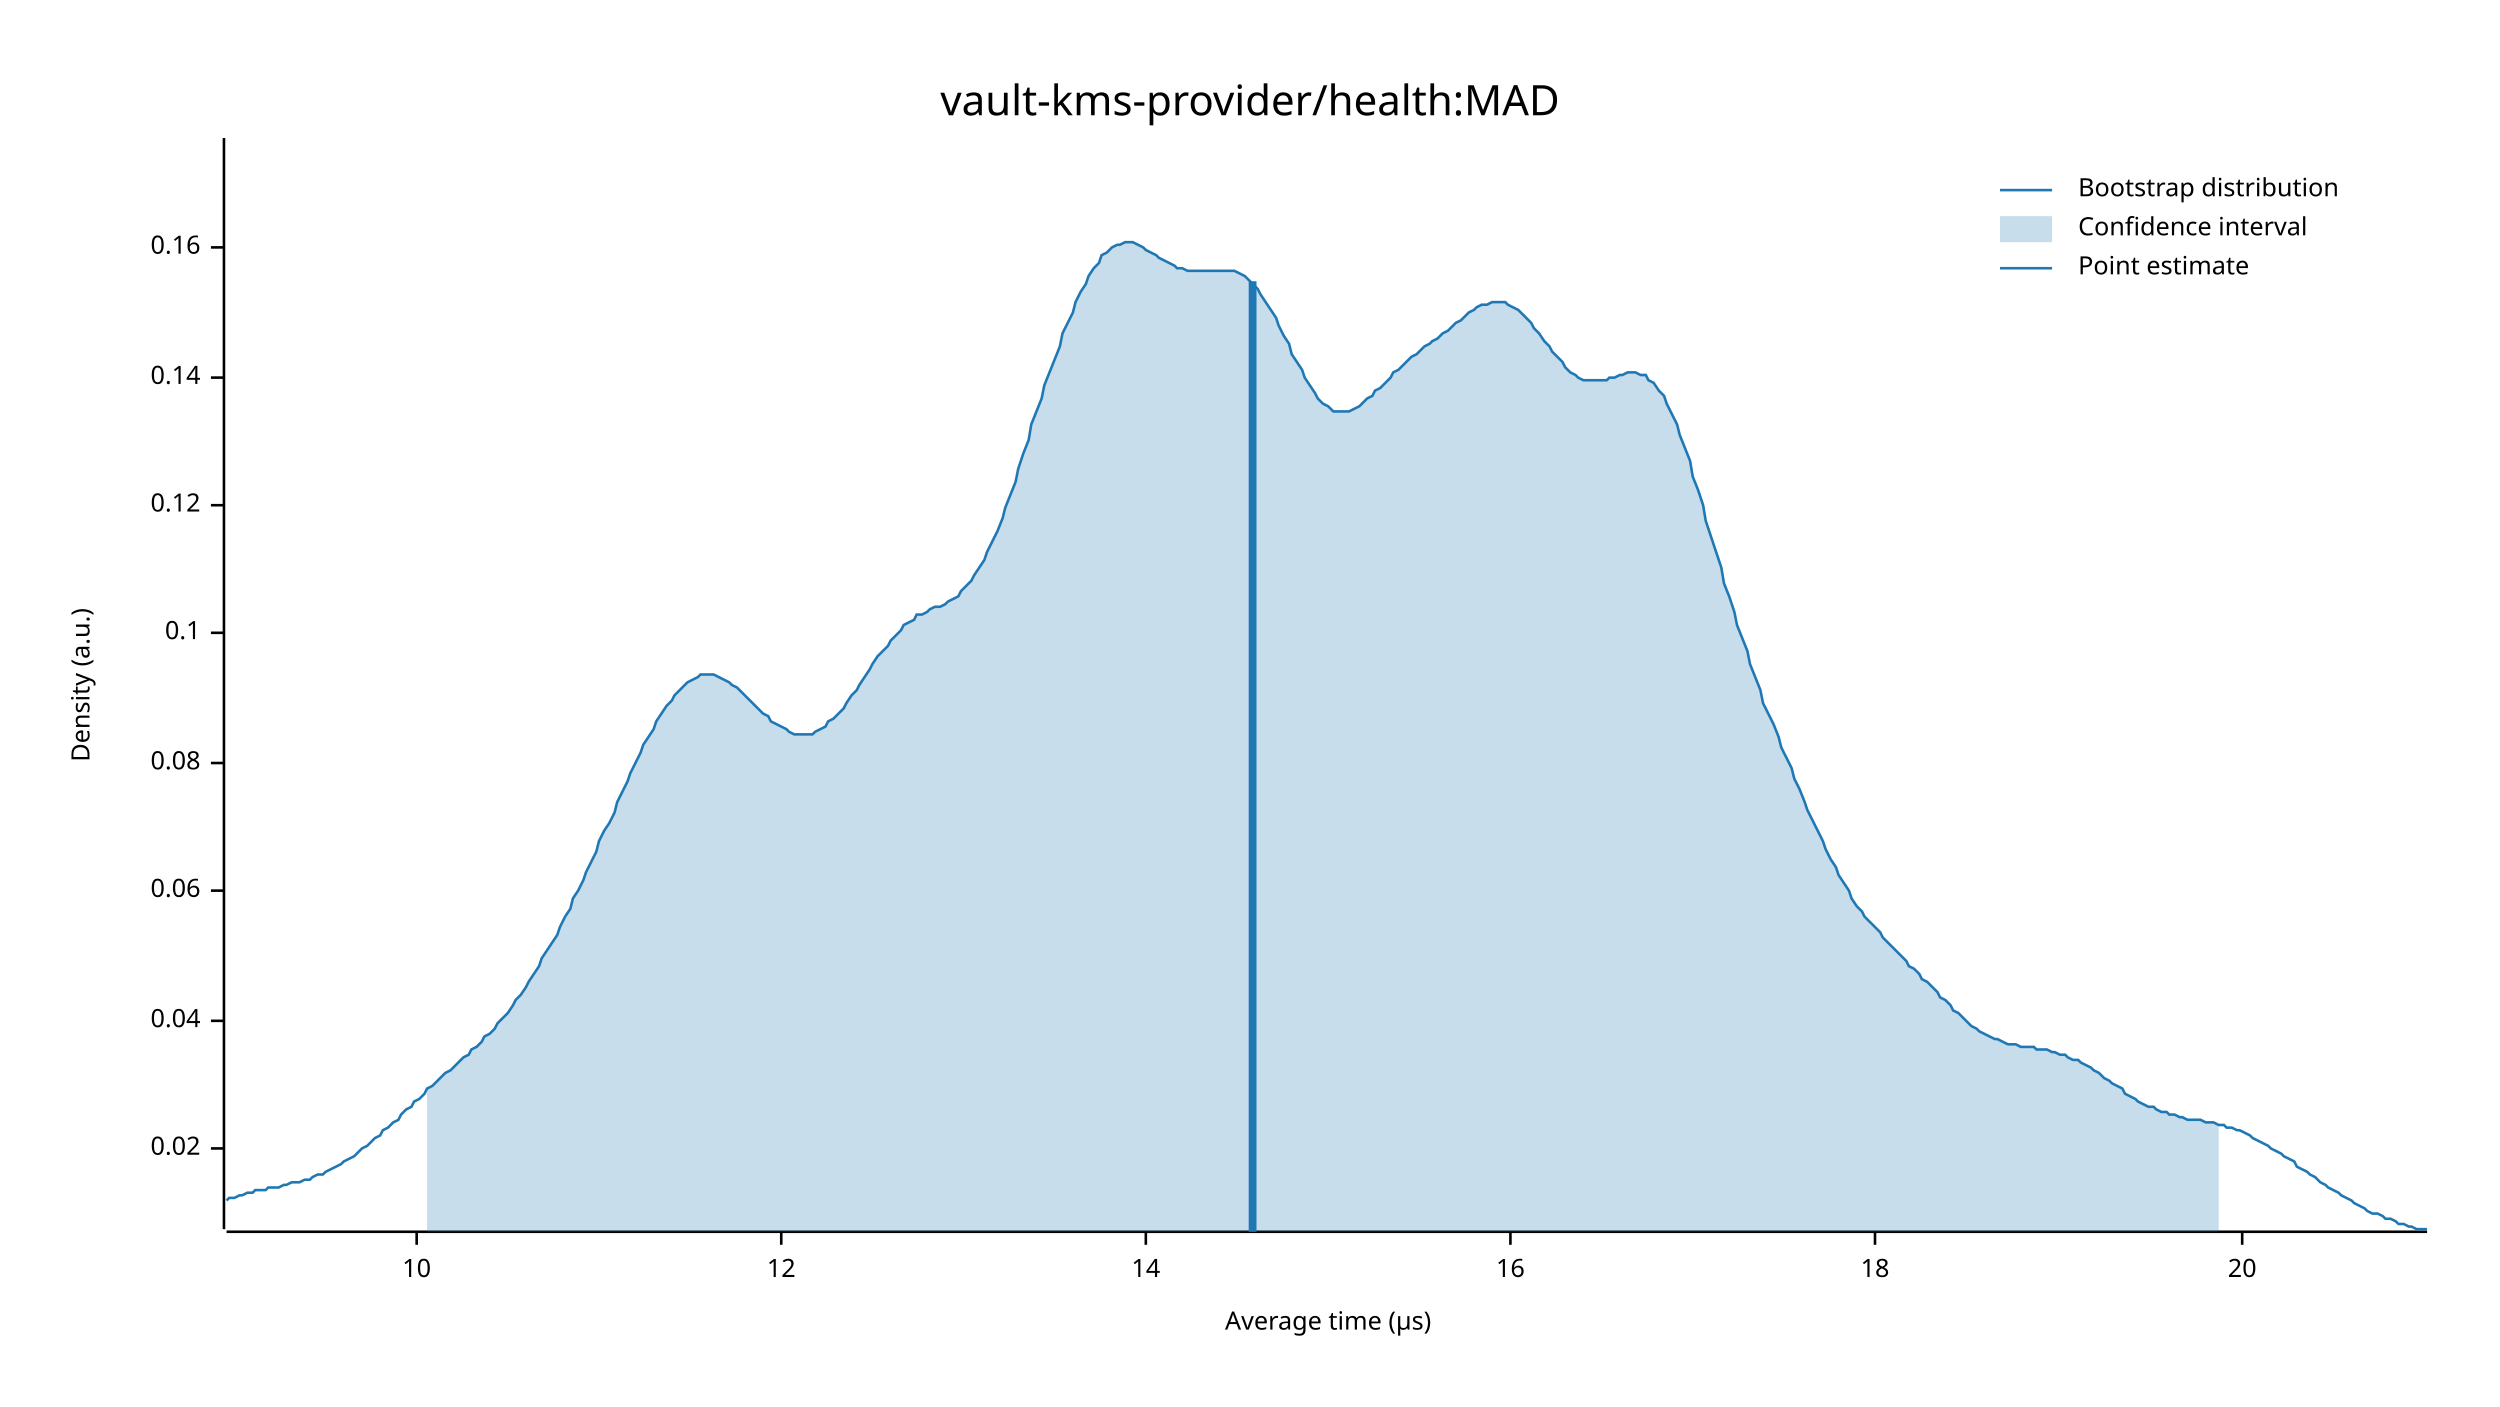
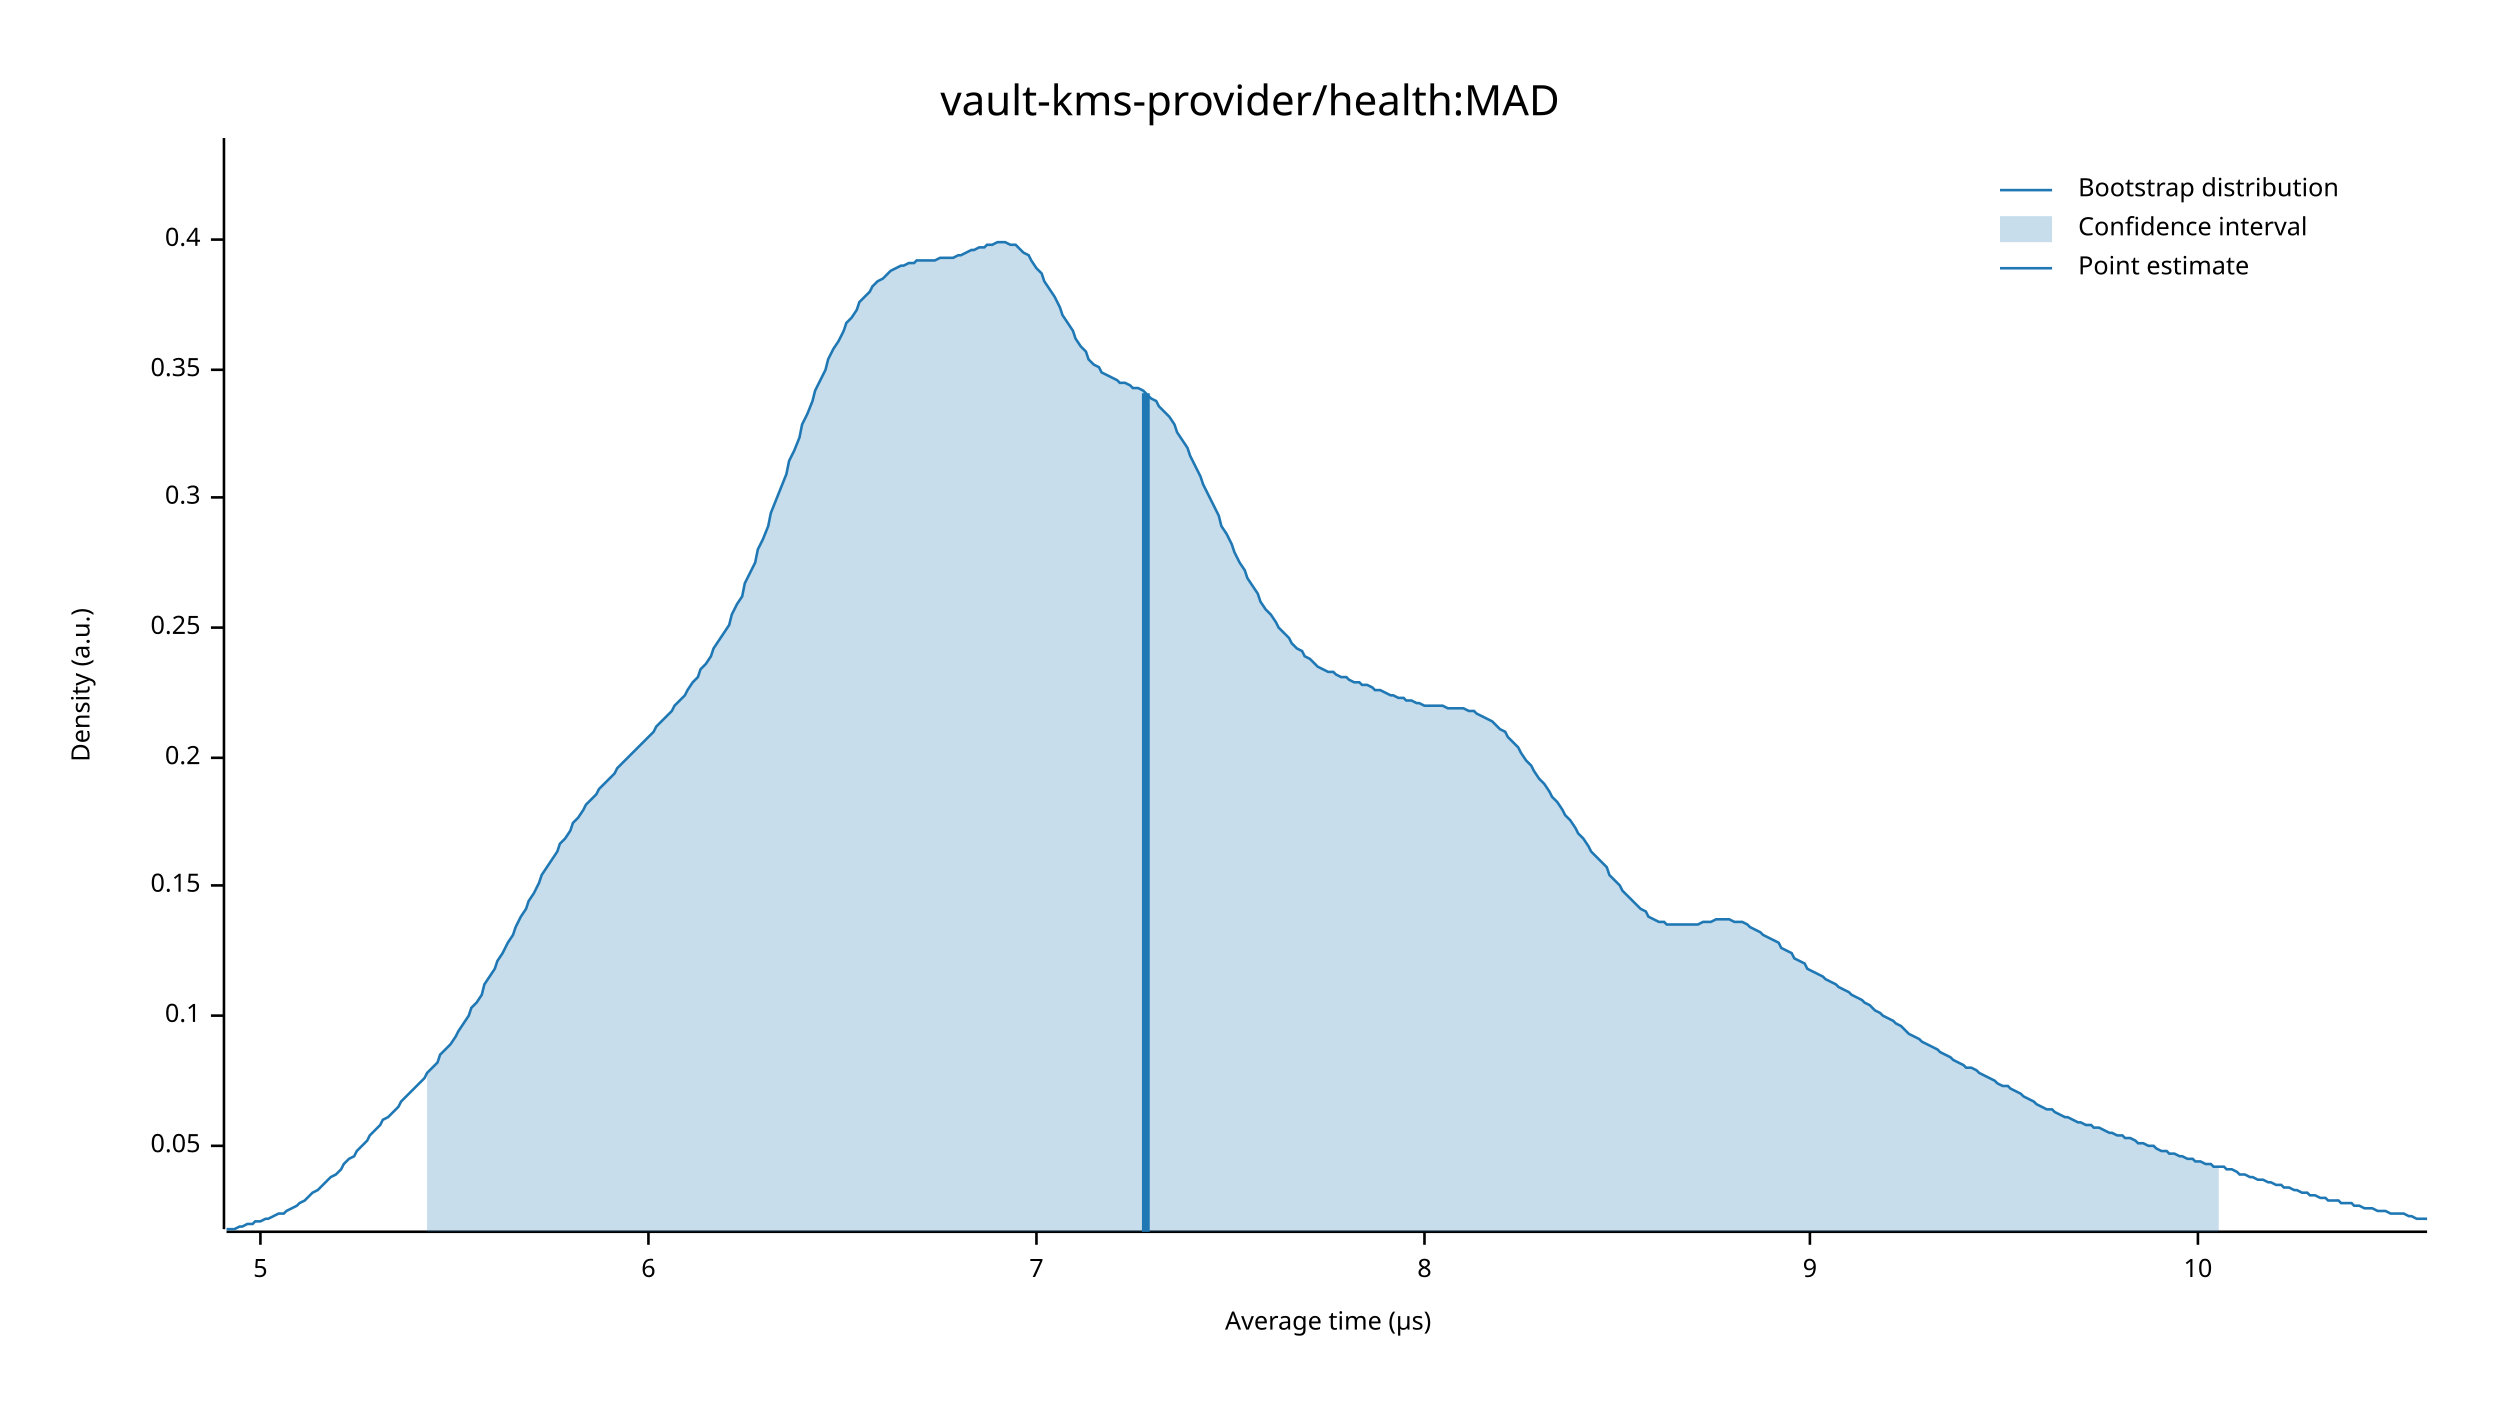
<svg xmlns="http://www.w3.org/2000/svg" width="960" height="540" viewBox="0 0 960 540">
  <text x="480" y="32" dy="0.76em" text-anchor="middle" font-family="sans-serif" font-size="16.129" opacity="1" fill="#000000">
vault-kms-provider/health:MAD
</text>
  <text x="27" y="263" dy="0.76em" text-anchor="middle" font-family="sans-serif" font-size="9.677" opacity="1" fill="#000000" transform="rotate(270, 27, 263)">
Density (a.u.)
</text>
  <text x="510" y="513" dy="-0.5ex" text-anchor="middle" font-family="sans-serif" font-size="9.677" opacity="1" fill="#000000">
Average time (µs)
</text>
  <polyline fill="none" opacity="1" stroke="#000000" stroke-width="1" points="86,53 86,472 " />
-   <text x="77" y="441" dy="0.5ex" text-anchor="end" font-family="sans-serif" font-size="9.677" opacity="1" fill="#000000">
- 0.02
+   <text x="77" y="440" dy="0.5ex" text-anchor="end" font-family="sans-serif" font-size="9.677" opacity="1" fill="#000000">
+ 0.05
</text>
-   <polyline fill="none" opacity="1" stroke="#000000" stroke-width="1" points="81,441 86,441 " />
-   <text x="77" y="392" dy="0.5ex" text-anchor="end" font-family="sans-serif" font-size="9.677" opacity="1" fill="#000000">
- 0.04
- </text>
-   <polyline fill="none" opacity="1" stroke="#000000" stroke-width="1" points="81,392 86,392 " />
-   <text x="77" y="342" dy="0.5ex" text-anchor="end" font-family="sans-serif" font-size="9.677" opacity="1" fill="#000000">
- 0.06
- </text>
-   <polyline fill="none" opacity="1" stroke="#000000" stroke-width="1" points="81,342 86,342 " />
-   <text x="77" y="293" dy="0.5ex" text-anchor="end" font-family="sans-serif" font-size="9.677" opacity="1" fill="#000000">
- 0.08
- </text>
-   <polyline fill="none" opacity="1" stroke="#000000" stroke-width="1" points="81,293 86,293 " />
-   <text x="77" y="243" dy="0.5ex" text-anchor="end" font-family="sans-serif" font-size="9.677" opacity="1" fill="#000000">
+   <polyline fill="none" opacity="1" stroke="#000000" stroke-width="1" points="81,440 86,440 " />
+   <text x="77" y="390" dy="0.5ex" text-anchor="end" font-family="sans-serif" font-size="9.677" opacity="1" fill="#000000">
0.1
</text>
-   <polyline fill="none" opacity="1" stroke="#000000" stroke-width="1" points="81,243 86,243 " />
-   <text x="77" y="194" dy="0.5ex" text-anchor="end" font-family="sans-serif" font-size="9.677" opacity="1" fill="#000000">
- 0.12
+   <polyline fill="none" opacity="1" stroke="#000000" stroke-width="1" points="81,390 86,390 " />
+   <text x="77" y="340" dy="0.5ex" text-anchor="end" font-family="sans-serif" font-size="9.677" opacity="1" fill="#000000">
+ 0.15
</text>
-   <polyline fill="none" opacity="1" stroke="#000000" stroke-width="1" points="81,194 86,194 " />
-   <text x="77" y="145" dy="0.5ex" text-anchor="end" font-family="sans-serif" font-size="9.677" opacity="1" fill="#000000">
- 0.14
+   <polyline fill="none" opacity="1" stroke="#000000" stroke-width="1" points="81,340 86,340 " />
+   <text x="77" y="291" dy="0.5ex" text-anchor="end" font-family="sans-serif" font-size="9.677" opacity="1" fill="#000000">
+ 0.2
</text>
-   <polyline fill="none" opacity="1" stroke="#000000" stroke-width="1" points="81,145 86,145 " />
-   <text x="77" y="95" dy="0.5ex" text-anchor="end" font-family="sans-serif" font-size="9.677" opacity="1" fill="#000000">
- 0.16
+   <polyline fill="none" opacity="1" stroke="#000000" stroke-width="1" points="81,291 86,291 " />
+   <text x="77" y="241" dy="0.5ex" text-anchor="end" font-family="sans-serif" font-size="9.677" opacity="1" fill="#000000">
+ 0.25
</text>
-   <polyline fill="none" opacity="1" stroke="#000000" stroke-width="1" points="81,95 86,95 " />
+   <polyline fill="none" opacity="1" stroke="#000000" stroke-width="1" points="81,241 86,241 " />
+   <text x="77" y="191" dy="0.5ex" text-anchor="end" font-family="sans-serif" font-size="9.677" opacity="1" fill="#000000">
+ 0.3
+ </text>
+   <polyline fill="none" opacity="1" stroke="#000000" stroke-width="1" points="81,191 86,191 " />
+   <text x="77" y="142" dy="0.5ex" text-anchor="end" font-family="sans-serif" font-size="9.677" opacity="1" fill="#000000">
+ 0.35
+ </text>
+   <polyline fill="none" opacity="1" stroke="#000000" stroke-width="1" points="81,142 86,142 " />
+   <text x="77" y="92" dy="0.5ex" text-anchor="end" font-family="sans-serif" font-size="9.677" opacity="1" fill="#000000">
+ 0.4
+ </text>
+   <polyline fill="none" opacity="1" stroke="#000000" stroke-width="1" points="81,92 86,92 " />
  <polyline fill="none" opacity="1" stroke="#000000" stroke-width="1" points="87,473 932,473 " />
-   <text x="160" y="483" dy="0.76em" text-anchor="middle" font-family="sans-serif" font-size="9.677" opacity="1" fill="#000000">
+   <text x="100" y="483" dy="0.76em" text-anchor="middle" font-family="sans-serif" font-size="9.677" opacity="1" fill="#000000">
+ 5
+ </text>
+   <polyline fill="none" opacity="1" stroke="#000000" stroke-width="1" points="100,473 100,478 " />
+   <text x="249" y="483" dy="0.76em" text-anchor="middle" font-family="sans-serif" font-size="9.677" opacity="1" fill="#000000">
+ 6
+ </text>
+   <polyline fill="none" opacity="1" stroke="#000000" stroke-width="1" points="249,473 249,478 " />
+   <text x="398" y="483" dy="0.76em" text-anchor="middle" font-family="sans-serif" font-size="9.677" opacity="1" fill="#000000">
+ 7
+ </text>
+   <polyline fill="none" opacity="1" stroke="#000000" stroke-width="1" points="398,473 398,478 " />
+   <text x="547" y="483" dy="0.76em" text-anchor="middle" font-family="sans-serif" font-size="9.677" opacity="1" fill="#000000">
+ 8
+ </text>
+   <polyline fill="none" opacity="1" stroke="#000000" stroke-width="1" points="547,473 547,478 " />
+   <text x="695" y="483" dy="0.76em" text-anchor="middle" font-family="sans-serif" font-size="9.677" opacity="1" fill="#000000">
+ 9
+ </text>
+   <polyline fill="none" opacity="1" stroke="#000000" stroke-width="1" points="695,473 695,478 " />
+   <text x="844" y="483" dy="0.76em" text-anchor="middle" font-family="sans-serif" font-size="9.677" opacity="1" fill="#000000">
10
</text>
-   <polyline fill="none" opacity="1" stroke="#000000" stroke-width="1" points="160,473 160,478 " />
-   <text x="300" y="483" dy="0.76em" text-anchor="middle" font-family="sans-serif" font-size="9.677" opacity="1" fill="#000000">
- 12
- </text>
-   <polyline fill="none" opacity="1" stroke="#000000" stroke-width="1" points="300,473 300,478 " />
-   <text x="440" y="483" dy="0.76em" text-anchor="middle" font-family="sans-serif" font-size="9.677" opacity="1" fill="#000000">
- 14
- </text>
-   <polyline fill="none" opacity="1" stroke="#000000" stroke-width="1" points="440,473 440,478 " />
-   <text x="580" y="483" dy="0.76em" text-anchor="middle" font-family="sans-serif" font-size="9.677" opacity="1" fill="#000000">
- 16
- </text>
-   <polyline fill="none" opacity="1" stroke="#000000" stroke-width="1" points="580,473 580,478 " />
-   <text x="720" y="483" dy="0.76em" text-anchor="middle" font-family="sans-serif" font-size="9.677" opacity="1" fill="#000000">
- 18
- </text>
-   <polyline fill="none" opacity="1" stroke="#000000" stroke-width="1" points="720,473 720,478 " />
-   <text x="861" y="483" dy="0.76em" text-anchor="middle" font-family="sans-serif" font-size="9.677" opacity="1" fill="#000000">
- 20
- </text>
-   <polyline fill="none" opacity="1" stroke="#000000" stroke-width="1" points="861,473 861,478 " />
-   <polyline fill="none" opacity="1" stroke="#1F78B4" stroke-width="1" points="87,461 88,460 90,460 92,459 93,459 95,458 97,458 98,457 100,457 102,457 103,456 105,456 107,456 109,455 110,455 112,454 114,454 115,454 117,453 119,453 120,452 122,451 124,451 125,450 127,449 129,448 131,447 132,446 134,445 136,444 137,443 139,441 141,440 142,439 144,437 146,436 147,434 149,433 151,431 153,430 154,428 156,426 158,425 159,423 161,422 163,420 164,418 166,417 168,415 169,414 171,412 173,411 175,409 176,408 178,406 180,405 181,403 183,402 185,400 186,398 188,397 190,395 191,393 193,391 195,389 197,386 198,384 200,382 202,379 203,377 205,374 207,371 208,368 210,365 212,362 214,359 215,356 217,352 219,349 220,345 222,342 224,338 225,335 227,331 229,327 230,323 232,319 234,316 236,312 237,308 239,304 241,300 242,297 244,293 246,289 247,286 249,283 251,280 252,277 254,274 256,271 258,269 259,267 261,265 263,263 264,262 266,261 268,260 269,259 271,259 273,259 274,259 276,260 278,261 280,262 281,263 283,264 285,266 286,267 288,269 290,271 291,272 293,274 295,275 296,277 298,278 300,279 302,280 303,281 305,282 307,282 308,282 310,282 312,282 313,281 315,280 317,279 318,277 320,276 322,274 324,272 325,270 327,267 329,265 330,263 332,260 334,257 335,255 337,252 339,250 341,248 342,246 344,244 346,242 347,240 349,239 351,238 352,236 354,236 356,235 357,234 359,233 361,233 363,232 364,231 366,230 368,229 369,227 371,225 373,223 374,221 376,218 378,215 379,212 381,208 383,204 385,199 386,195 388,190 390,185 391,180 393,174 395,169 396,163 398,158 400,153 401,148 403,143 405,138 407,133 408,128 410,124 412,120 413,116 415,112 417,109 418,106 420,103 422,101 423,98 425,97 427,95 429,94 430,94 432,93 434,93 435,93 437,94 439,95 440,96 442,97 444,98 445,99 447,100 449,101 451,102 452,103 454,103 456,104 457,104 459,104 461,104 462,104 464,104 466,104 468,104 469,104 471,104 473,104 474,104 476,105 478,106 479,107 481,109 483,111 484,113 486,116 488,119 490,122 491,125 493,129 495,132 496,136 498,139 500,142 501,145 503,148 505,151 506,153 508,155 510,156 512,158 513,158 515,158 517,158 518,158 520,157 522,156 523,155 525,153 527,152 528,150 530,149 532,147 534,145 535,143 537,142 539,140 540,139 542,137 544,136 545,135 547,133 549,132 550,131 552,130 554,128 556,127 557,126 559,124 561,123 562,122 564,120 566,119 567,118 569,117 571,117 573,116 574,116 576,116 578,116 579,117 581,118 583,119 584,120 586,122 588,124 589,126 591,128 593,131 595,133 596,135 598,137 600,139 601,141 603,143 605,144 606,145 608,146 610,146 611,146 613,146 615,146 617,146 618,145 620,145 622,144 623,144 625,143 627,143 628,143 630,144 632,144 633,146 635,147 637,150 639,152 640,155 642,159 644,163 645,167 647,172 649,177 650,183 652,188 654,194 655,200 657,206 659,212 661,218 662,224 664,229 666,235 667,240 669,245 671,250 672,255 674,260 676,265 677,270 679,274 681,278 683,283 684,287 686,291 688,295 689,299 691,303 693,308 694,311 696,315 698,319 700,323 701,326 703,330 705,333 706,336 708,339 710,342 711,345 713,348 715,350 716,352 718,354 720,356 722,358 723,360 725,362 727,364 728,365 730,367 732,369 733,371 735,372 737,374 738,376 740,377 742,379 744,381 745,383 747,384 749,386 750,388 752,389 754,391 755,392 757,394 759,395 760,396 762,397 764,398 766,399 767,399 769,400 771,401 772,401 774,401 776,402 777,402 779,402 781,402 782,403 784,403 786,403 788,404 789,404 791,405 793,405 794,406 796,407 798,407 799,408 801,409 803,410 804,411 806,412 808,414 810,415 811,416 813,417 815,418 816,420 818,421 820,422 821,423 823,424 825,425 827,425 828,426 830,427 832,427 833,428 835,428 837,429 838,429 840,430 842,430 843,430 845,430 847,431 849,431 850,431 852,432 854,432 855,433 857,433 859,434 860,434 862,435 864,436 865,437 867,438 869,439 871,440 872,441 874,442 876,443 877,444 879,445 881,446 882,448 884,449 886,450 887,451 889,452 891,454 893,455 894,456 896,457 898,458 899,459 901,460 903,461 904,462 906,463 908,464 909,465 911,466 913,466 915,467 916,468 918,468 920,469 921,470 923,470 925,471 926,471 928,472 930,472 932,472 " />
-   <polygon opacity="0.25" fill="#1F78B4" points="164,418 166,417 168,415 169,414 171,412 173,411 175,409 176,408 178,406 180,405 181,403 183,402 185,400 186,398 188,397 190,395 191,393 193,391 195,389 197,386 198,384 200,382 202,379 203,377 205,374 207,371 208,368 210,365 212,362 214,359 215,356 217,352 219,349 220,345 222,342 224,338 225,335 227,331 229,327 230,323 232,319 234,316 236,312 237,308 239,304 241,300 242,297 244,293 246,289 247,286 249,283 251,280 252,277 254,274 256,271 258,269 259,267 261,265 263,263 264,262 266,261 268,260 269,259 271,259 273,259 274,259 276,260 278,261 280,262 281,263 283,264 285,266 286,267 288,269 290,271 291,272 293,274 295,275 296,277 298,278 300,279 302,280 303,281 305,282 307,282 308,282 310,282 312,282 313,281 315,280 317,279 318,277 320,276 322,274 324,272 325,270 327,267 329,265 330,263 332,260 334,257 335,255 337,252 339,250 341,248 342,246 344,244 346,242 347,240 349,239 351,238 352,236 354,236 356,235 357,234 359,233 361,233 363,232 364,231 366,230 368,229 369,227 371,225 373,223 374,221 376,218 378,215 379,212 381,208 383,204 385,199 386,195 388,190 390,185 391,180 393,174 395,169 396,163 398,158 400,153 401,148 403,143 405,138 407,133 408,128 410,124 412,120 413,116 415,112 417,109 418,106 420,103 422,101 423,98 425,97 427,95 429,94 430,94 432,93 434,93 435,93 437,94 439,95 440,96 442,97 444,98 445,99 447,100 449,101 451,102 452,103 454,103 456,104 457,104 459,104 461,104 462,104 464,104 466,104 468,104 469,104 471,104 473,104 474,104 476,105 478,106 479,107 481,109 483,111 484,113 486,116 488,119 490,122 491,125 493,129 495,132 496,136 498,139 500,142 501,145 503,148 505,151 506,153 508,155 510,156 512,158 513,158 515,158 517,158 518,158 520,157 522,156 523,155 525,153 527,152 528,150 530,149 532,147 534,145 535,143 537,142 539,140 540,139 542,137 544,136 545,135 547,133 549,132 550,131 552,130 554,128 556,127 557,126 559,124 561,123 562,122 564,120 566,119 567,118 569,117 571,117 573,116 574,116 576,116 578,116 579,117 581,118 583,119 584,120 586,122 588,124 589,126 591,128 593,131 595,133 596,135 598,137 600,139 601,141 603,143 605,144 606,145 608,146 610,146 611,146 613,146 615,146 617,146 618,145 620,145 622,144 623,144 625,143 627,143 628,143 630,144 632,144 633,146 635,147 637,150 639,152 640,155 642,159 644,163 645,167 647,172 649,177 650,183 652,188 654,194 655,200 657,206 659,212 661,218 662,224 664,229 666,235 667,240 669,245 671,250 672,255 674,260 676,265 677,270 679,274 681,278 683,283 684,287 686,291 688,295 689,299 691,303 693,308 694,311 696,315 698,319 700,323 701,326 703,330 705,333 706,336 708,339 710,342 711,345 713,348 715,350 716,352 718,354 720,356 722,358 723,360 725,362 727,364 728,365 730,367 732,369 733,371 735,372 737,374 738,376 740,377 742,379 744,381 745,383 747,384 749,386 750,388 752,389 754,391 755,392 757,394 759,395 760,396 762,397 764,398 766,399 767,399 769,400 771,401 772,401 774,401 776,402 777,402 779,402 781,402 782,403 784,403 786,403 788,404 789,404 791,405 793,405 794,406 796,407 798,407 799,408 801,409 803,410 804,411 806,412 808,414 810,415 811,416 813,417 815,418 816,420 818,421 820,422 821,423 823,424 825,425 827,425 828,426 830,427 832,427 833,428 835,428 837,429 838,429 840,430 842,430 843,430 845,430 847,431 849,431 850,431 852,432 852,473 164,473 " />
-   <polyline fill="none" opacity="1" stroke="#1F78B4" stroke-width="3" points="481,473 481,108 " />
+   <polyline fill="none" opacity="1" stroke="#000000" stroke-width="1" points="844,473 844,478 " />
+   <polyline fill="none" opacity="1" stroke="#1F78B4" stroke-width="1" points="87,472 88,472 90,472 92,471 93,471 95,470 97,470 98,469 100,469 102,468 103,468 105,467 107,466 109,466 110,465 112,464 114,463 115,462 117,461 119,459 120,458 122,457 124,455 125,454 127,452 129,451 131,449 132,447 134,445 136,444 137,442 139,440 141,438 142,436 144,434 146,432 147,430 149,429 151,427 153,425 154,423 156,421 158,419 159,418 161,416 163,414 164,412 166,410 168,408 169,405 171,403 173,401 175,398 176,396 178,393 180,390 181,387 183,385 185,382 186,378 188,375 190,372 191,369 193,366 195,362 197,359 198,356 200,352 202,349 203,346 205,343 207,339 208,336 210,333 212,330 214,327 215,324 217,322 219,319 220,316 222,314 224,311 225,309 227,307 229,305 230,303 232,301 234,299 236,297 237,295 239,293 241,291 242,290 244,288 246,286 247,285 249,283 251,281 252,279 254,277 256,275 258,273 259,271 261,269 263,267 264,265 266,262 268,260 269,257 271,255 273,252 274,249 276,246 278,243 280,240 281,236 283,232 285,229 286,224 288,220 290,216 291,211 293,207 295,202 296,197 298,192 300,187 302,182 303,177 305,173 307,168 308,163 310,159 312,154 313,150 315,146 317,142 318,138 320,134 322,131 324,127 325,124 327,122 329,119 330,116 332,114 334,112 335,110 337,108 339,107 341,105 342,104 344,103 346,102 347,102 349,101 351,101 352,100 354,100 356,100 357,100 359,100 361,99 363,99 364,99 366,99 368,98 369,98 371,97 373,96 374,96 376,95 378,95 379,94 381,94 383,93 385,93 386,93 388,94 390,94 391,95 393,97 395,98 396,100 398,103 400,105 401,108 403,111 405,114 407,118 408,121 410,124 412,127 413,130 415,133 417,135 418,138 420,140 422,141 423,143 425,144 427,145 429,146 430,147 432,147 434,148 435,149 437,149 439,150 440,151 442,153 444,154 445,156 447,158 449,160 451,163 452,166 454,169 456,172 457,175 459,179 461,183 462,186 464,190 466,194 468,198 469,202 471,205 473,209 474,212 476,216 478,219 479,222 481,225 483,228 484,231 486,234 488,236 490,239 491,241 493,243 495,245 496,247 498,249 500,250 501,252 503,253 505,255 506,256 508,257 510,258 512,258 513,259 515,260 517,260 518,261 520,262 522,262 523,263 525,263 527,264 528,265 530,265 532,266 534,267 535,267 537,268 539,268 540,269 542,269 544,270 545,270 547,271 549,271 550,271 552,271 554,271 556,272 557,272 559,272 561,272 562,272 564,273 566,273 567,274 569,275 571,276 573,277 574,278 576,280 578,281 579,283 581,285 583,287 584,289 586,292 588,294 589,296 591,299 593,301 595,304 596,306 598,308 600,311 601,313 603,315 605,318 606,320 608,322 610,325 611,327 613,329 615,331 617,333 618,336 620,338 622,340 623,342 625,344 627,346 628,347 630,349 632,350 633,352 635,353 637,354 639,354 640,355 642,355 644,355 645,355 647,355 649,355 650,355 652,355 654,354 655,354 657,354 659,353 661,353 662,353 664,353 666,354 667,354 669,354 671,355 672,356 674,357 676,358 677,359 679,360 681,361 683,362 684,364 686,365 688,366 689,368 691,369 693,370 694,372 696,373 698,374 700,375 701,376 703,377 705,378 706,379 708,380 710,381 711,382 713,383 715,384 716,385 718,386 720,388 722,389 723,390 725,391 727,392 728,393 730,394 732,396 733,397 735,398 737,399 738,400 740,401 742,402 744,403 745,404 747,405 749,406 750,407 752,408 754,409 755,410 757,410 759,411 760,412 762,413 764,414 766,415 767,416 769,417 771,417 772,418 774,419 776,420 777,421 779,422 781,423 782,424 784,425 786,426 788,426 789,427 791,428 793,429 794,429 796,430 798,431 799,431 801,432 803,432 804,433 806,433 808,434 810,435 811,435 813,436 815,436 816,437 818,437 820,438 821,439 823,439 825,440 827,440 828,441 830,442 832,442 833,443 835,443 837,444 838,444 840,445 842,445 843,446 845,446 847,447 849,447 850,448 852,448 854,448 855,449 857,449 859,450 860,451 862,451 864,452 865,452 867,453 869,453 871,454 872,454 874,455 876,455 877,456 879,456 881,457 882,457 884,458 886,458 887,459 889,459 891,460 893,460 894,461 896,461 898,461 899,462 901,462 903,462 904,463 906,463 908,464 909,464 911,464 913,465 915,465 916,465 918,466 920,466 921,466 923,466 925,467 926,467 928,468 930,468 932,468 " />
+   <polygon opacity="0.25" fill="#1F78B4" points="164,412 166,410 168,408 169,405 171,403 173,401 175,398 176,396 178,393 180,390 181,387 183,385 185,382 186,378 188,375 190,372 191,369 193,366 195,362 197,359 198,356 200,352 202,349 203,346 205,343 207,339 208,336 210,333 212,330 214,327 215,324 217,322 219,319 220,316 222,314 224,311 225,309 227,307 229,305 230,303 232,301 234,299 236,297 237,295 239,293 241,291 242,290 244,288 246,286 247,285 249,283 251,281 252,279 254,277 256,275 258,273 259,271 261,269 263,267 264,265 266,262 268,260 269,257 271,255 273,252 274,249 276,246 278,243 280,240 281,236 283,232 285,229 286,224 288,220 290,216 291,211 293,207 295,202 296,197 298,192 300,187 302,182 303,177 305,173 307,168 308,163 310,159 312,154 313,150 315,146 317,142 318,138 320,134 322,131 324,127 325,124 327,122 329,119 330,116 332,114 334,112 335,110 337,108 339,107 341,105 342,104 344,103 346,102 347,102 349,101 351,101 352,100 354,100 356,100 357,100 359,100 361,99 363,99 364,99 366,99 368,98 369,98 371,97 373,96 374,96 376,95 378,95 379,94 381,94 383,93 385,93 386,93 388,94 390,94 391,95 393,97 395,98 396,100 398,103 400,105 401,108 403,111 405,114 407,118 408,121 410,124 412,127 413,130 415,133 417,135 418,138 420,140 422,141 423,143 425,144 427,145 429,146 430,147 432,147 434,148 435,149 437,149 439,150 440,151 442,153 444,154 445,156 447,158 449,160 451,163 452,166 454,169 456,172 457,175 459,179 461,183 462,186 464,190 466,194 468,198 469,202 471,205 473,209 474,212 476,216 478,219 479,222 481,225 483,228 484,231 486,234 488,236 490,239 491,241 493,243 495,245 496,247 498,249 500,250 501,252 503,253 505,255 506,256 508,257 510,258 512,258 513,259 515,260 517,260 518,261 520,262 522,262 523,263 525,263 527,264 528,265 530,265 532,266 534,267 535,267 537,268 539,268 540,269 542,269 544,270 545,270 547,271 549,271 550,271 552,271 554,271 556,272 557,272 559,272 561,272 562,272 564,273 566,273 567,274 569,275 571,276 573,277 574,278 576,280 578,281 579,283 581,285 583,287 584,289 586,292 588,294 589,296 591,299 593,301 595,304 596,306 598,308 600,311 601,313 603,315 605,318 606,320 608,322 610,325 611,327 613,329 615,331 617,333 618,336 620,338 622,340 623,342 625,344 627,346 628,347 630,349 632,350 633,352 635,353 637,354 639,354 640,355 642,355 644,355 645,355 647,355 649,355 650,355 652,355 654,354 655,354 657,354 659,353 661,353 662,353 664,353 666,354 667,354 669,354 671,355 672,356 674,357 676,358 677,359 679,360 681,361 683,362 684,364 686,365 688,366 689,368 691,369 693,370 694,372 696,373 698,374 700,375 701,376 703,377 705,378 706,379 708,380 710,381 711,382 713,383 715,384 716,385 718,386 720,388 722,389 723,390 725,391 727,392 728,393 730,394 732,396 733,397 735,398 737,399 738,400 740,401 742,402 744,403 745,404 747,405 749,406 750,407 752,408 754,409 755,410 757,410 759,411 760,412 762,413 764,414 766,415 767,416 769,417 771,417 772,418 774,419 776,420 777,421 779,422 781,423 782,424 784,425 786,426 788,426 789,427 791,428 793,429 794,429 796,430 798,431 799,431 801,432 803,432 804,433 806,433 808,434 810,435 811,435 813,436 815,436 816,437 818,437 820,438 821,439 823,439 825,440 827,440 828,441 830,442 832,442 833,443 835,443 837,444 838,444 840,445 842,445 843,446 845,446 847,447 849,447 850,448 852,448 852,473 164,473 " />
+   <polyline fill="none" opacity="1" stroke="#1F78B4" stroke-width="3" points="440,473 440,151 " />
  <text x="798" y="68" dy="0.76em" text-anchor="start" font-family="sans-serif" font-size="9.677" opacity="1" fill="#000000">
Bootstrap distribution
</text>
  <text x="798" y="83" dy="0.76em" text-anchor="start" font-family="sans-serif" font-size="9.677" opacity="1" fill="#000000">
Confidence interval
</text>
  <text x="798" y="98" dy="0.76em" text-anchor="start" font-family="sans-serif" font-size="9.677" opacity="1" fill="#000000">
Point estimate
</text>
  <polyline fill="none" opacity="1" stroke="#1F78B4" stroke-width="1" points="768,73 788,73 " />
  <rect x="768" y="83" width="20" height="10" opacity="0.25" fill="#1F78B4" stroke="none" />
  <polyline fill="none" opacity="1" stroke="#1F78B4" stroke-width="1" points="768,103 788,103 " />
</svg>
